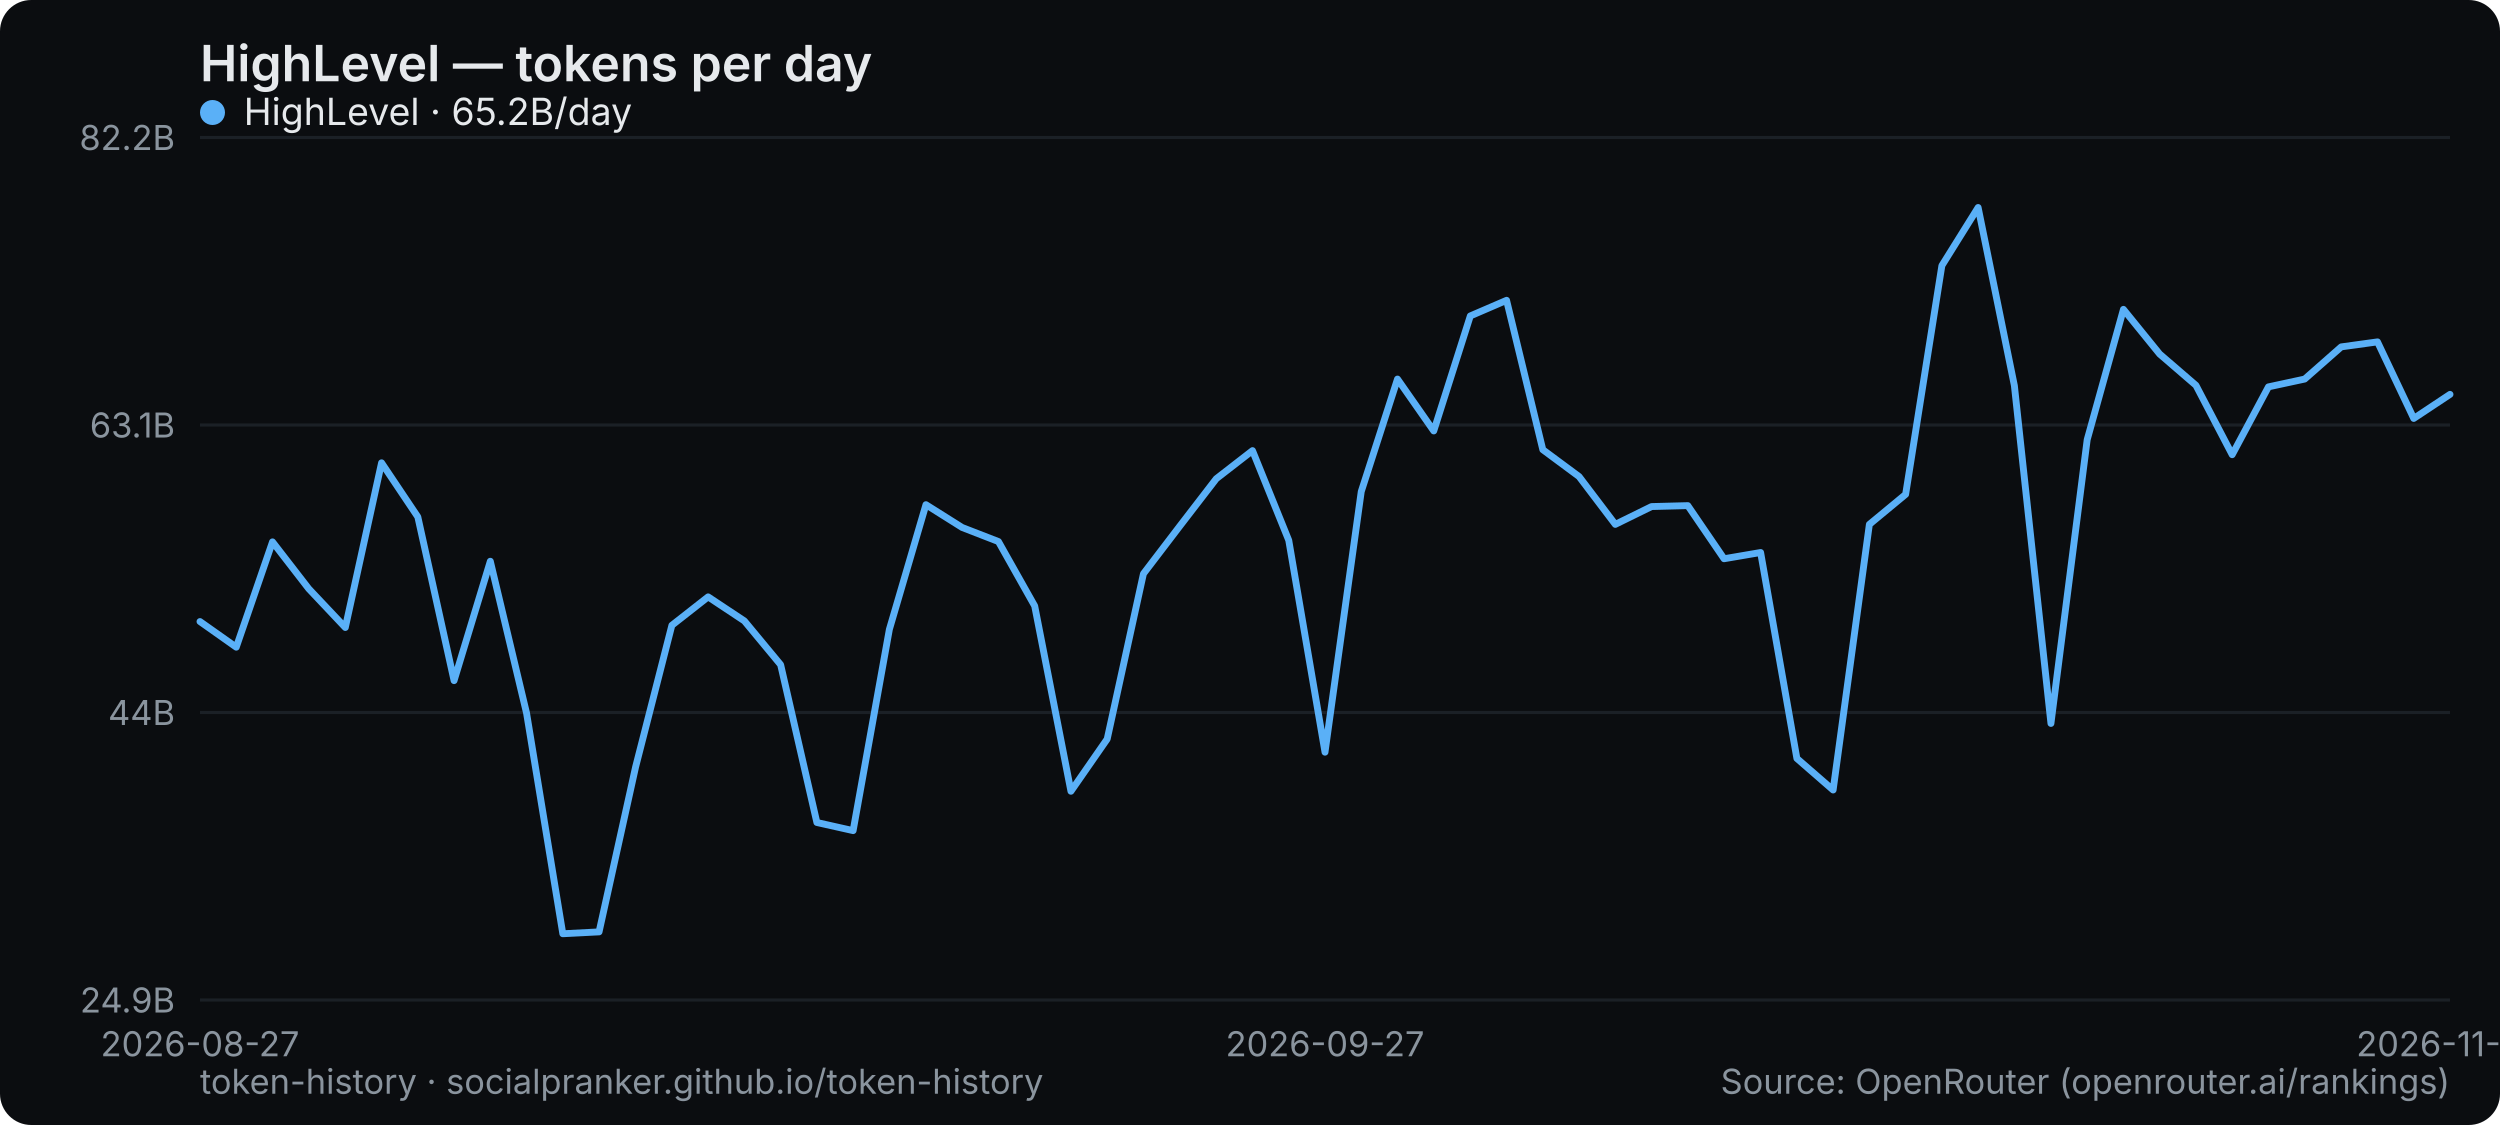
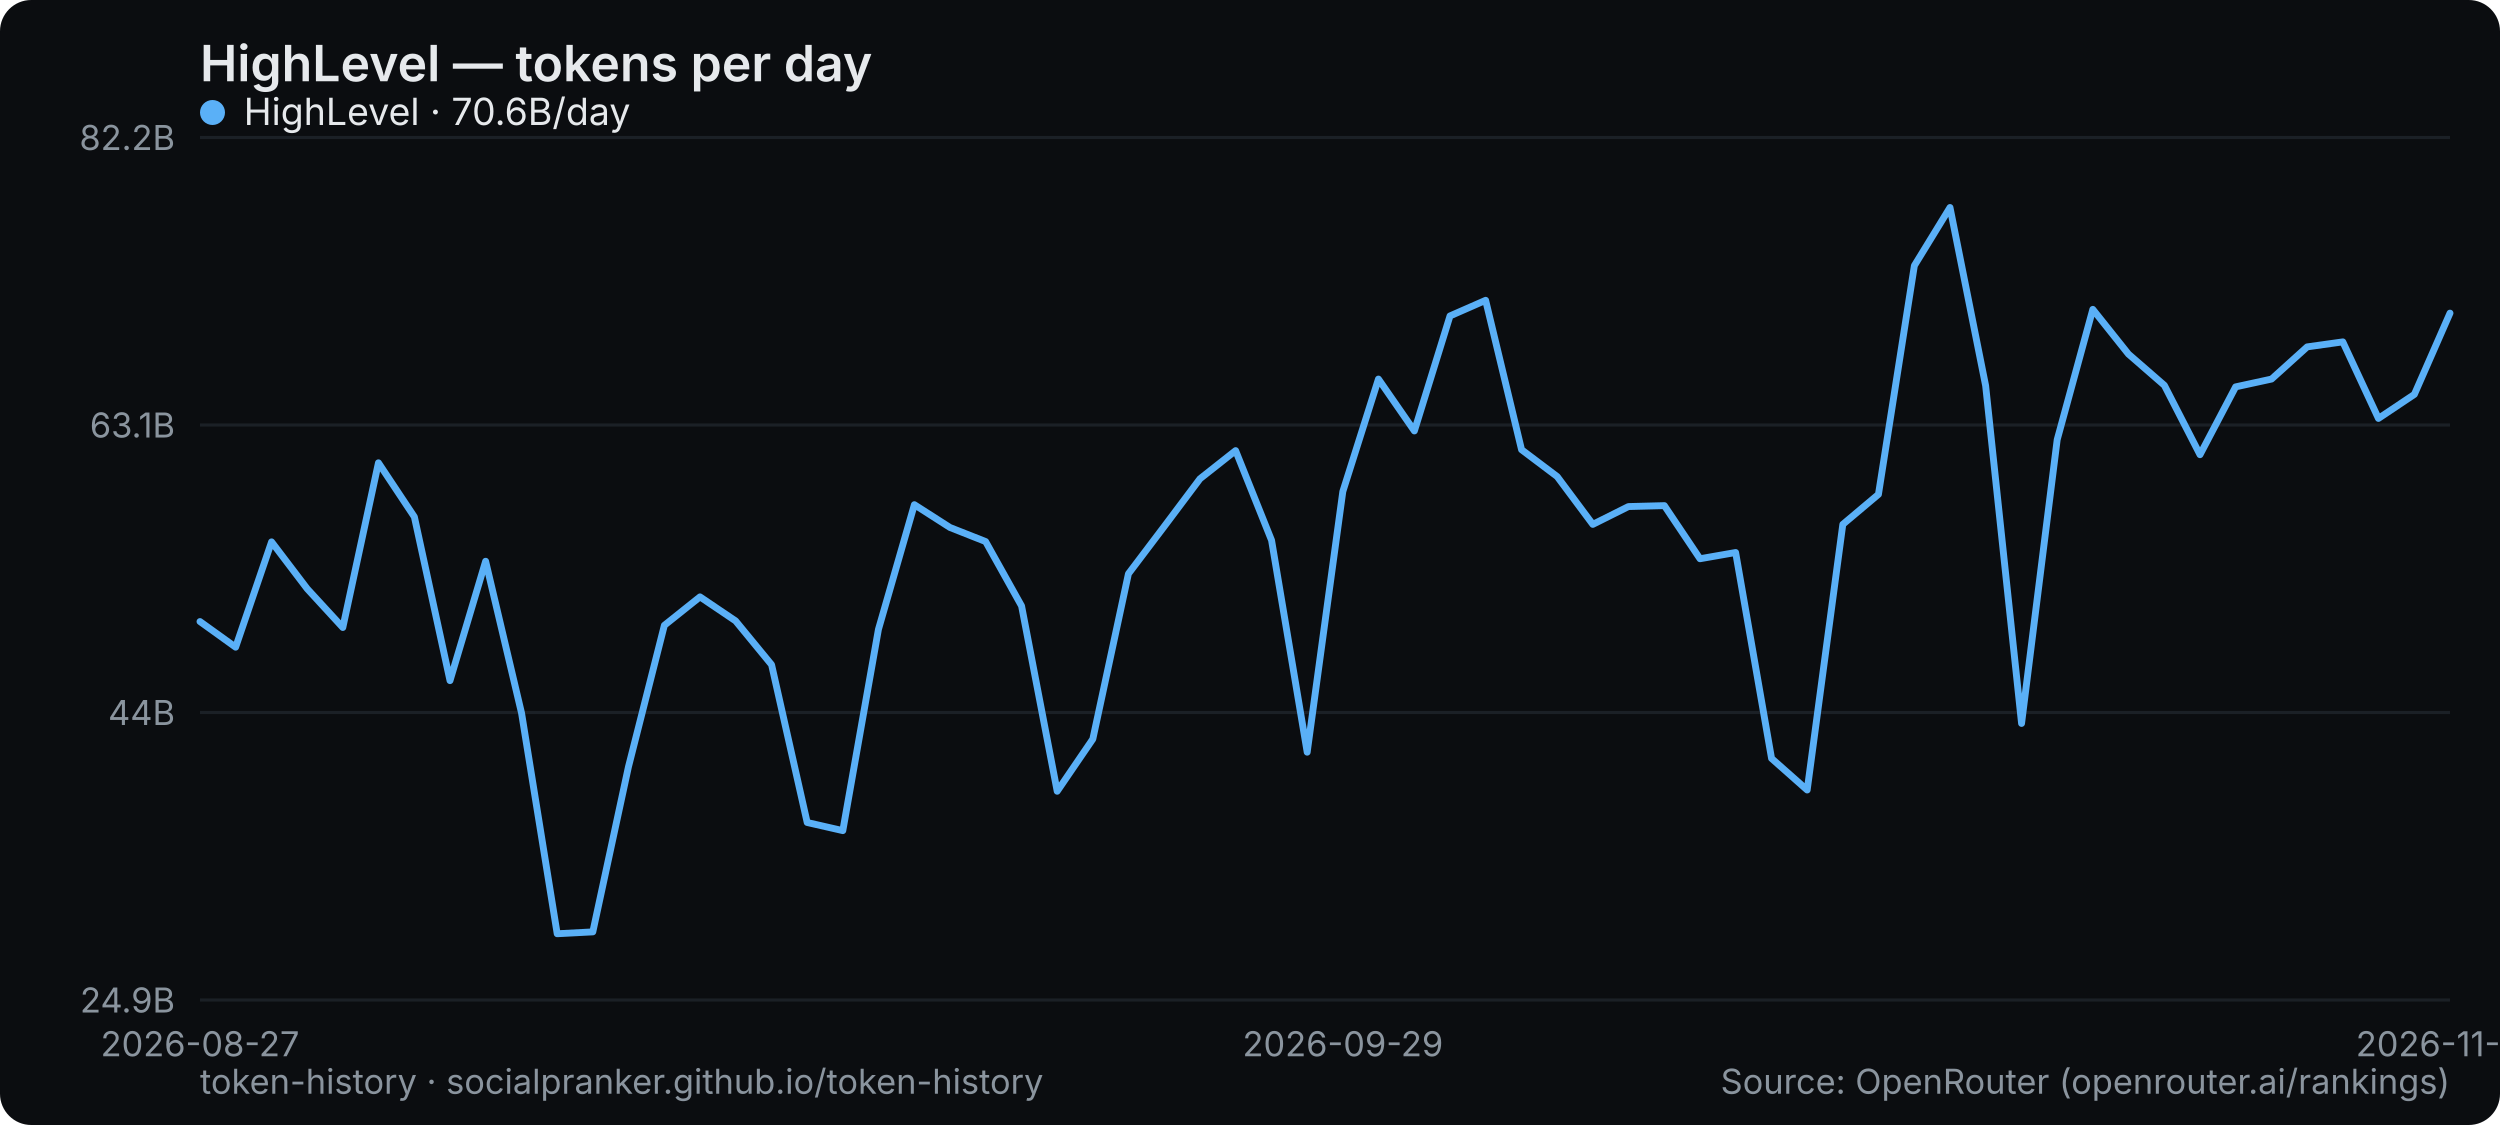
<svg xmlns="http://www.w3.org/2000/svg" width="800" height="360" viewBox="0 0 800 360" role="img" aria-label="HighLevel — tokens per day">
  <rect width="800" height="360" rx="10" fill="#0b0d10" />
  <text x="64" y="26" font-family="system-ui,-apple-system,Segoe UI,sans-serif" font-size="16" font-weight="600" fill="#e6e9ec">HighLevel — tokens per day</text>
  <line x1="64" y1="320" x2="784" y2="320" stroke="#1b2026" stroke-width="1" />
  <text x="56" y="324" text-anchor="end" font-family="system-ui,-apple-system,Segoe UI,sans-serif" font-size="11" fill="#8a949e">24.9B</text>
  <line x1="64" y1="228" x2="784" y2="228" stroke="#1b2026" stroke-width="1" />
  <text x="56" y="232" text-anchor="end" font-family="system-ui,-apple-system,Segoe UI,sans-serif" font-size="11" fill="#8a949e">44B</text>
  <line x1="64" y1="136" x2="784" y2="136" stroke="#1b2026" stroke-width="1" />
  <text x="56" y="140" text-anchor="end" font-family="system-ui,-apple-system,Segoe UI,sans-serif" font-size="11" fill="#8a949e">63.1B</text>
  <line x1="64" y1="44" x2="784" y2="44" stroke="#1b2026" stroke-width="1" />
  <text x="56" y="48" text-anchor="end" font-family="system-ui,-apple-system,Segoe UI,sans-serif" font-size="11" fill="#8a949e">82.2B</text>
  <text x="64" y="338" text-anchor="middle" font-family="system-ui,-apple-system,Segoe UI,sans-serif" font-size="11" fill="#8a949e">2026-08-27</text>
-   <text x="424" y="338" text-anchor="middle" font-family="system-ui,-apple-system,Segoe UI,sans-serif" font-size="11" fill="#8a949e">2026-09-27</text>
-   <text x="784" y="338" text-anchor="middle" font-family="system-ui,-apple-system,Segoe UI,sans-serif" font-size="11" fill="#8a949e">2026-11-03</text>
-   <polyline points="64.0,198.9 75.6,207.1 87.2,173.4 98.8,188.4 110.5,200.8 122.1,148.1 133.7,165.4 145.3,217.8 156.9,179.6 168.5,228.2 180.1,298.8 191.7,298.2 203.4,245.4 215.0,200.1 226.6,191.0 238.2,198.7 249.8,212.7 261.4,263.2 273.0,265.8 284.6,201.4 296.3,161.5 307.9,168.8 319.5,173.3 331.1,193.9 342.7,253.2 354.3,236.5 365.9,183.6 377.5,168.4 389.2,153.2 400.8,144.2 412.4,172.9 424.0,240.7 435.6,157.3 447.2,121.3 458.8,137.9 470.5,101.1 482.1,96.1 493.7,143.9 505.3,152.5 516.9,167.8 528.5,162.1 540.1,161.8 551.7,178.8 563.4,176.8 575.0,242.7 586.6,252.8 598.2,167.8 609.8,158.2 621.4,85.0 633.0,66.4 644.6,123.4 656.3,231.5 667.9,140.7 679.5,99.0 691.1,113.3 702.7,123.3 714.3,145.5 725.9,123.8 737.5,121.3 749.2,111.0 760.8,109.4 772.4,133.9 784.0,126.2" fill="none" stroke="#5ab0f7" stroke-width="2.2" stroke-linejoin="round" stroke-linecap="round" />
+   <text x="429.714" y="338" text-anchor="middle" font-family="system-ui,-apple-system,Segoe UI,sans-serif" font-size="11" fill="#8a949e">2026-09-29</text>
+   <text x="784" y="338" text-anchor="middle" font-family="system-ui,-apple-system,Segoe UI,sans-serif" font-size="11" fill="#8a949e">2026-11-04</text>
+   <polyline points="64.0,198.9 75.4,207.1 86.9,173.4 98.3,188.4 109.7,200.8 121.1,148.1 132.6,165.4 144.0,217.8 155.4,179.6 166.9,228.2 178.3,298.8 189.7,298.2 201.1,245.4 212.6,200.1 224.0,191.0 235.4,198.7 246.9,212.7 258.3,263.2 269.7,265.8 281.1,201.4 292.6,161.5 304.0,168.8 315.4,173.3 326.9,193.9 338.3,253.2 349.7,236.5 361.1,183.6 372.6,168.4 384.0,153.2 395.4,144.2 406.9,172.9 418.3,240.7 429.7,157.3 441.1,121.3 452.6,137.9 464.0,101.1 475.4,96.1 486.9,143.9 498.3,152.5 509.7,167.8 521.1,162.1 532.6,161.8 544.0,178.8 555.4,176.8 566.9,242.7 578.3,252.8 589.7,167.8 601.1,158.2 612.6,85.0 624.0,66.4 635.4,123.4 646.9,231.5 658.3,140.7 669.7,99.0 681.1,113.3 692.6,123.3 704.0,145.5 715.4,123.8 726.9,121.3 738.3,111.0 749.7,109.4 761.1,133.9 772.6,126.2 784.0,100.2" fill="none" stroke="#5ab0f7" stroke-width="2.2" stroke-linejoin="round" stroke-linecap="round" />
  <g font-family="system-ui,-apple-system,Segoe UI,sans-serif" font-size="12">
    <circle cx="68" cy="36" r="4" fill="#5ab0f7" />
-     <text x="78" y="40" fill="#e6e9ec">HighLevel · 65.2B/day</text>
+     <text x="78" y="40" fill="#e6e9ec">HighLevel · 70.6B/day</text>
  </g>
  <text x="64" y="350" font-family="system-ui,-apple-system,Segoe UI,sans-serif" font-size="11" fill="#8a949e">token-history · socialpranker.github.io/token-history</text>
  <text x="784" y="350" text-anchor="end" font-family="system-ui,-apple-system,Segoe UI,sans-serif" font-size="11" fill="#8a949e">Source: OpenRouter (openrouter.ai/rankings)</text>
</svg>
